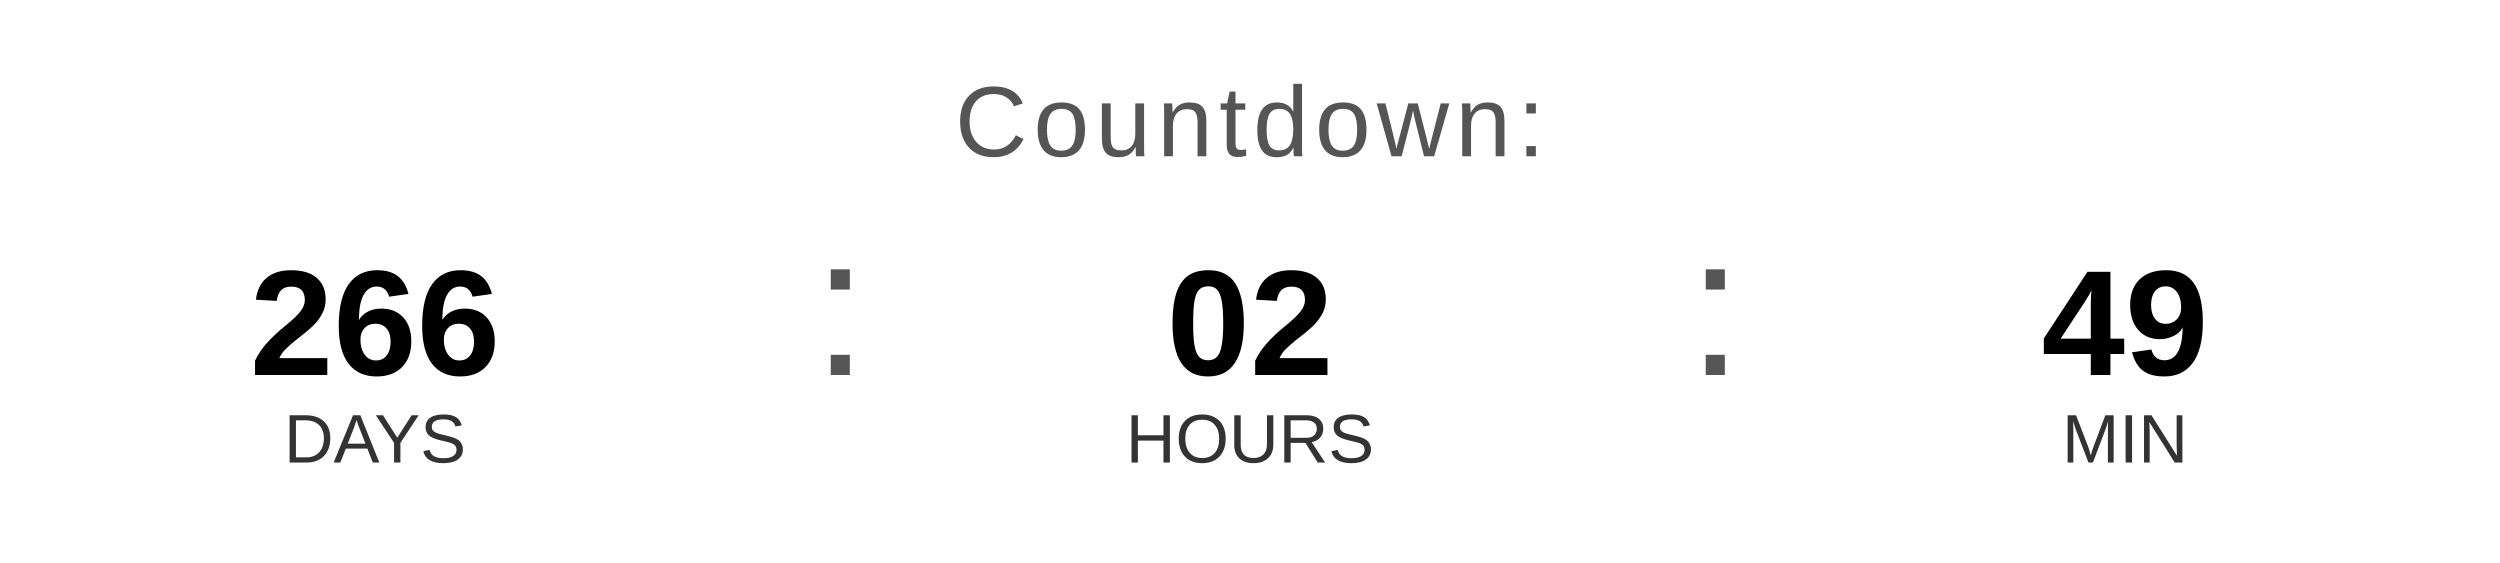
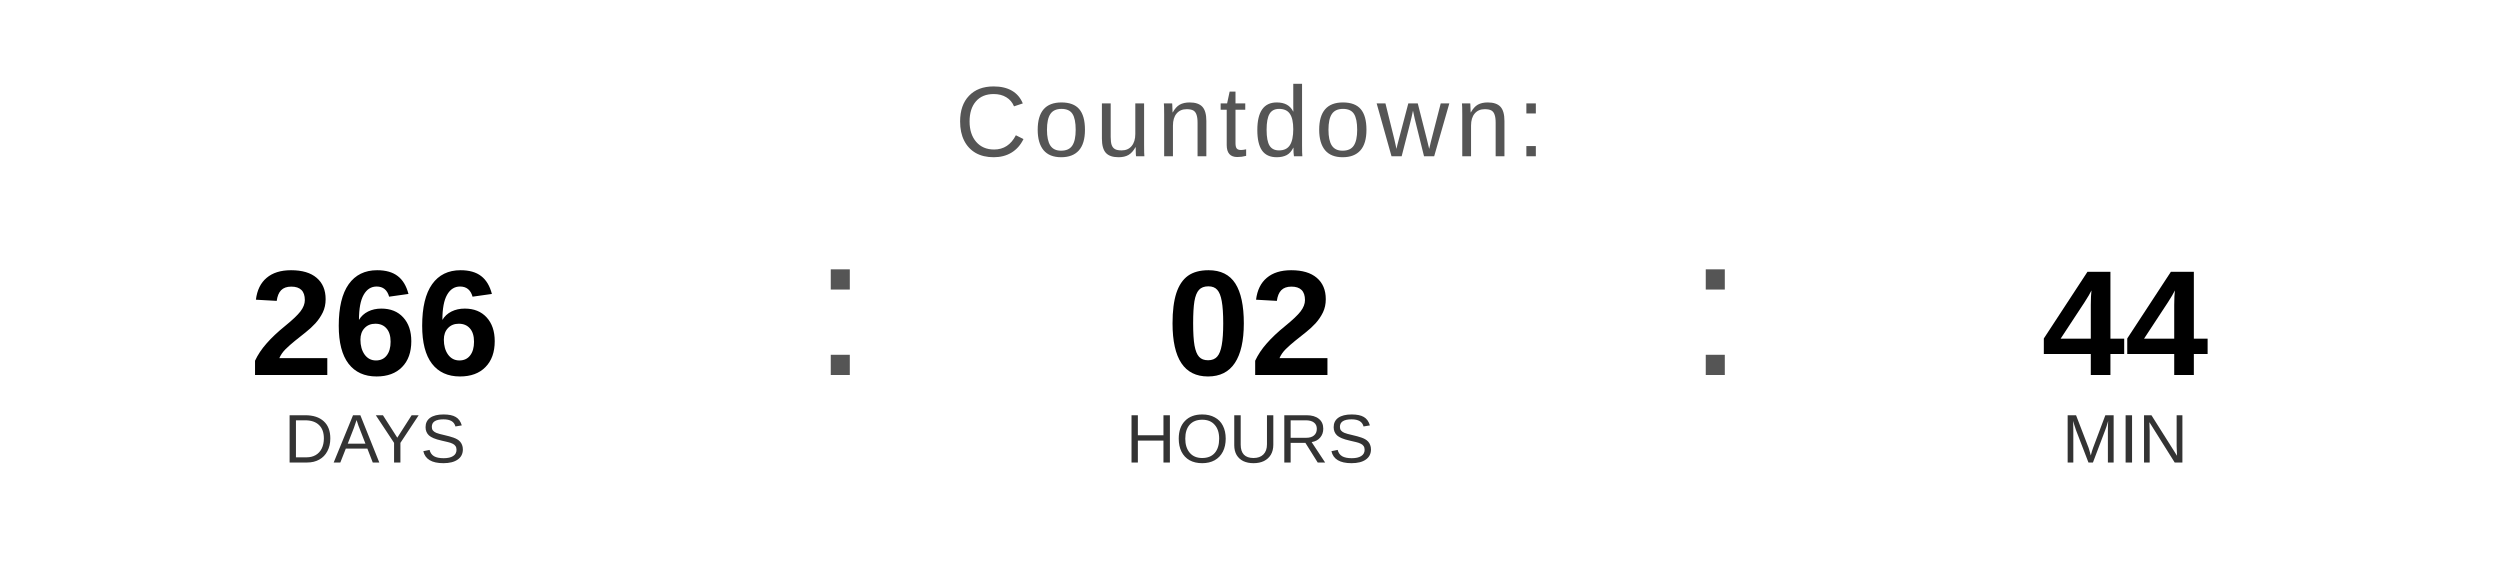
<svg xmlns="http://www.w3.org/2000/svg" width="400" height="90" viewBox="0 0 400 90">
  <text x="200" y="25" font-family="Arial, Helvetica, sans-serif" font-size="16" fill="#555555" text-anchor="middle" letter-spacing="1">
    Countdown:
  </text>
  <text x="60" y="60" font-family="Arial, Helvetica, sans-serif" font-size="24" font-weight="bold" fill="#000000" text-anchor="middle">266</text>
  <text x="60" y="74" font-family="Arial, Helvetica, sans-serif" font-size="11" fill="#333333" text-anchor="middle">DAYS</text>
  <text x="130" y="60" font-family="Arial, sans-serif" font-size="32" fill="#555555">:</text>
  <text x="200" y="60" font-family="Arial, Helvetica, sans-serif" font-size="24" font-weight="bold" fill="#000000" text-anchor="middle">02</text>
  <text x="200" y="74" font-family="Arial, Helvetica, sans-serif" font-size="11" fill="#333333" text-anchor="middle">HOURS</text>
  <text x="270" y="60" font-family="Arial, sans-serif" font-size="32" fill="#555555">:</text>
-   <text x="340" y="60" font-family="Arial, Helvetica, sans-serif" font-size="24" font-weight="bold" fill="#000000" text-anchor="middle">49</text>
+   <text x="340" y="60" font-family="Arial, Helvetica, sans-serif" font-size="24" font-weight="bold" fill="#000000" text-anchor="middle">44</text>
  <text x="340" y="74" font-family="Arial, Helvetica, sans-serif" font-size="11" fill="#333333" text-anchor="middle">MIN</text>
</svg>
